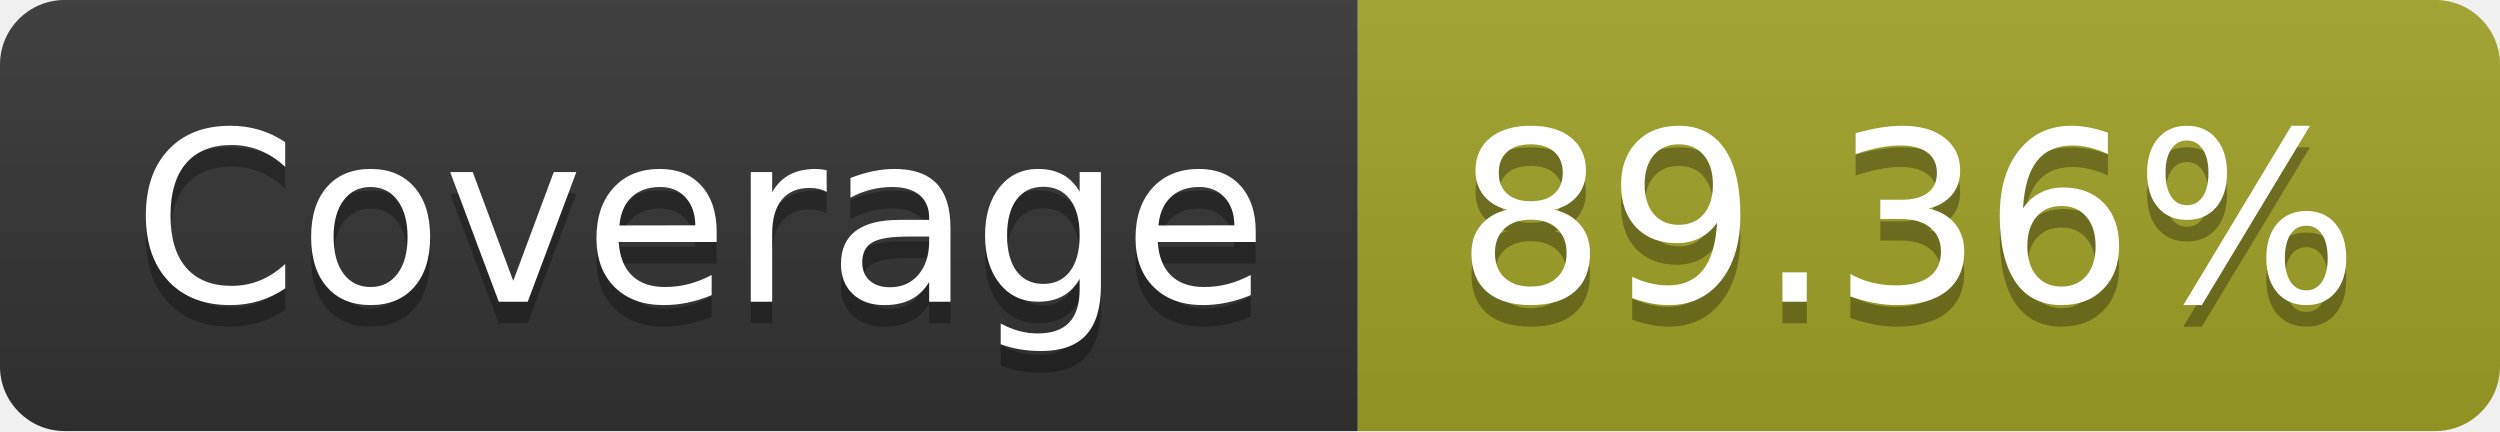
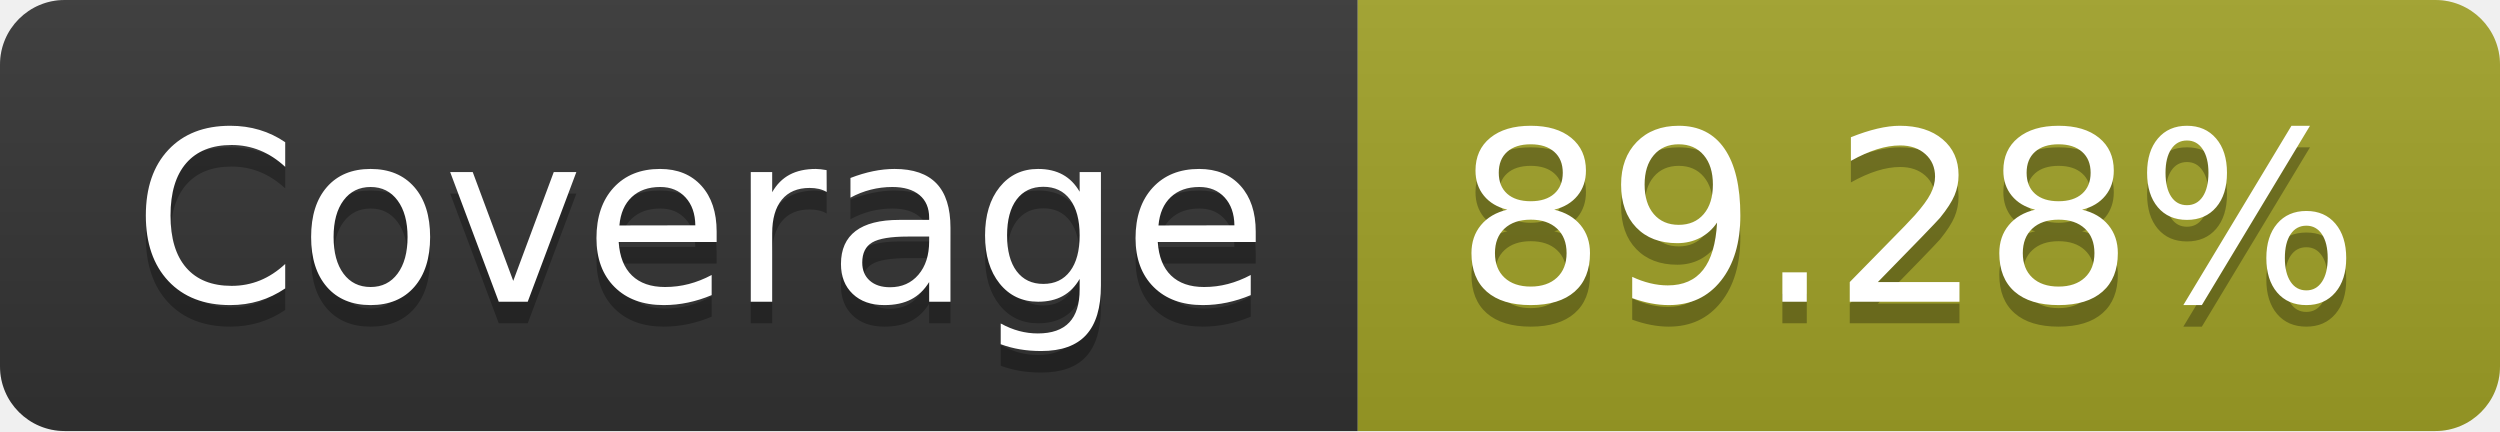
- <svg xmlns="http://www.w3.org/2000/svg" width="116" height="20" role="img" aria-label="Coverage: 89.36%">
+ <svg xmlns="http://www.w3.org/2000/svg" width="116" height="20" role="img" aria-label="Coverage: 89.28%">
  <linearGradient id="s" x2="0" y2="100%">
    <stop offset="0" stop-color="#bbb" stop-opacity=".1" />
    <stop offset="1" stop-opacity=".1" />
  </linearGradient>
  <clipPath id="r">
    <rect width="116" height="20" rx="3" fill="#fff" />
  </clipPath>
  <g clip-path="url(#r)">
    <rect width="63" height="20" fill="#333" />
    <rect x="63" width="53" height="20" fill="#a0a127" />
    <rect width="116" height="20" fill="url(#s)" />
  </g>
  <g fill="#fff" text-anchor="middle" font-family="Verdana,Geneva,DejaVu Sans,sans-serif" text-rendering="geometricPrecision" font-size="110">
    <text aria-hidden="true" x="325" y="150" fill="#010101" fill-opacity=".3" transform="scale(.1)" textLength="530">Coverage</text>
    <text x="325" y="140" transform="scale(.1)" fill="#fff" textLength="530">Coverage</text>
-     <text aria-hidden="true" x="885" y="150" fill="#010101" fill-opacity=".3" transform="scale(.1)" textLength="430">89.36%</text>
-     <text x="885" y="140" transform="scale(.1)" fill="#fff" textLength="430">89.36%</text>
+     <text aria-hidden="true" x="885" y="150" fill="#010101" fill-opacity=".3" transform="scale(.1)" textLength="430">89.28%</text>
+     <text x="885" y="140" transform="scale(.1)" fill="#fff" textLength="430">89.28%</text>
  </g>
</svg>
